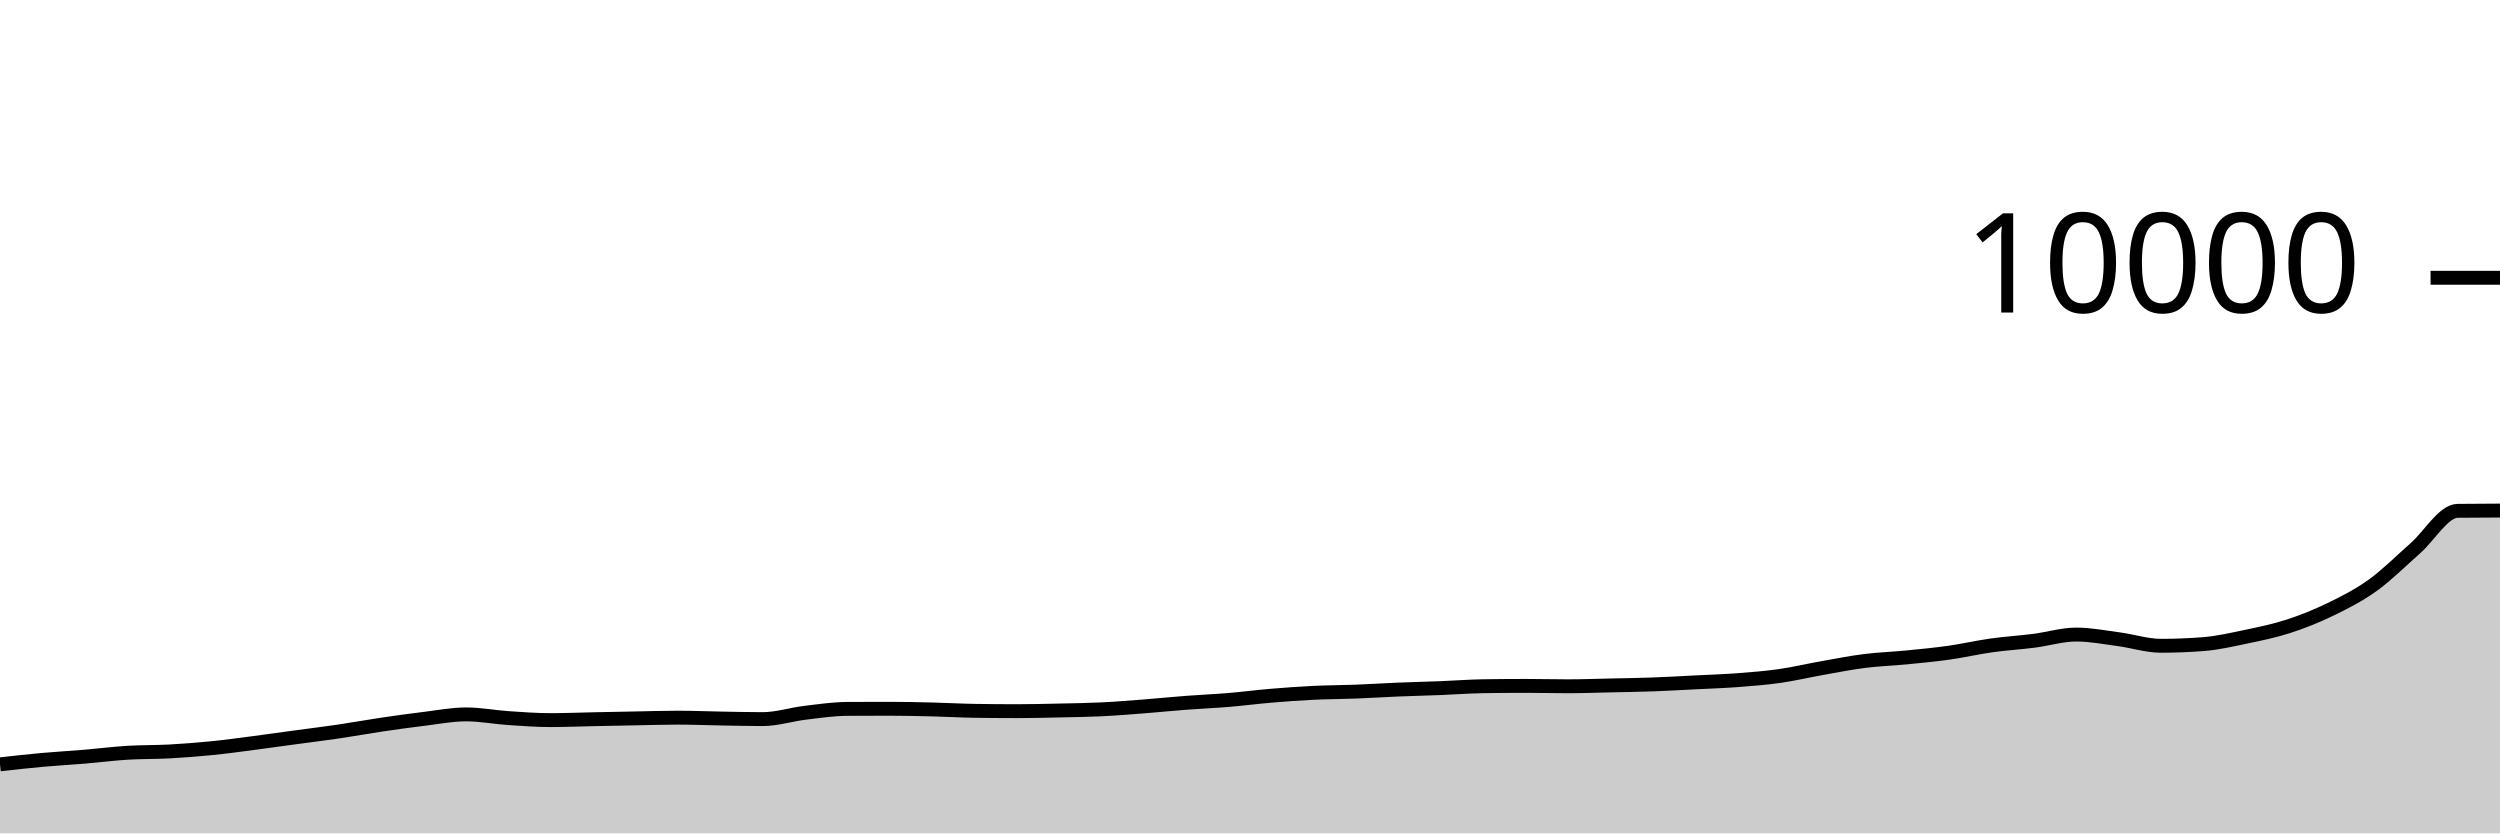
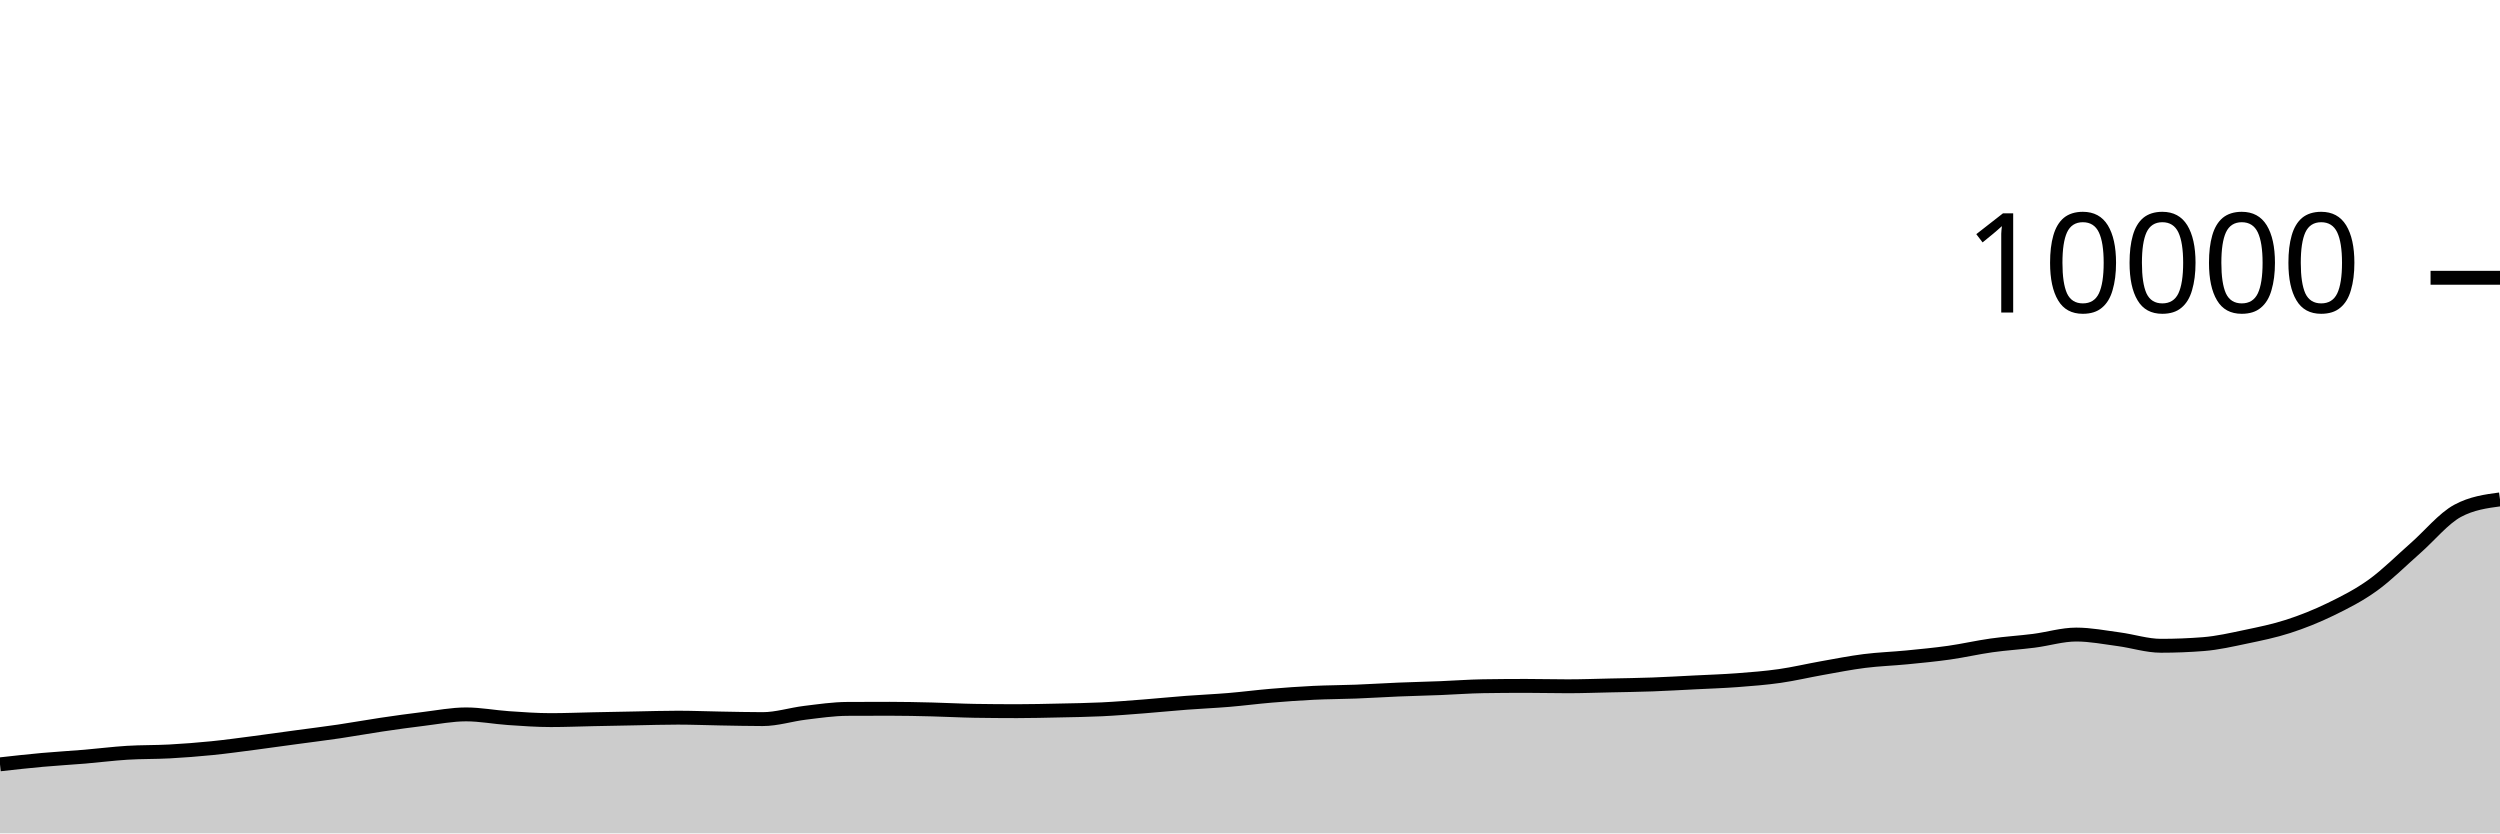
<svg xmlns="http://www.w3.org/2000/svg" viewBox="0 0 180 60">
  <g transform="translate(0,20)">
-     <path class="area" fill="rgba(0, 0, 0, 0.2)" d="M0,35.032C1.017,34.918,2.034,34.804,3.051,34.712C4.068,34.62,5.085,34.565,6.102,34.48C7.119,34.395,8.136,34.263,9.153,34.2C10.169,34.137,11.186,34.159,12.203,34.104C13.22,34.049,14.237,33.97,15.254,33.868C16.271,33.766,17.288,33.624,18.305,33.492C19.322,33.36,20.339,33.214,21.356,33.076C22.373,32.938,23.39,32.814,24.407,32.664C25.424,32.514,26.441,32.327,27.458,32.176C28.475,32.025,29.492,31.883,30.508,31.76C31.525,31.637,32.542,31.436,33.559,31.436C34.576,31.436,35.593,31.635,36.61,31.704C37.627,31.773,38.644,31.848,39.661,31.848C40.678,31.848,41.695,31.805,42.712,31.784C43.729,31.763,44.746,31.743,45.763,31.724C46.78,31.705,47.797,31.672,48.814,31.672C49.831,31.672,50.847,31.715,51.864,31.732C52.881,31.749,53.898,31.776,54.915,31.776C55.932,31.776,56.949,31.443,57.966,31.32C58.983,31.197,60,31.045,61.017,31.04C62.034,31.035,63.051,31.032,64.068,31.032C65.085,31.032,66.102,31.055,67.119,31.08C68.136,31.105,69.153,31.164,70.169,31.18C71.186,31.196,72.203,31.204,73.22,31.204C74.237,31.204,75.254,31.178,76.271,31.156C77.288,31.134,78.305,31.121,79.322,31.072C80.339,31.023,81.356,30.939,82.373,30.86C83.39,30.781,84.407,30.677,85.424,30.6C86.441,30.523,87.458,30.481,88.475,30.396C89.492,30.311,90.508,30.177,91.525,30.092C92.542,30.007,93.559,29.933,94.576,29.884C95.593,29.835,96.61,29.835,97.627,29.796C98.644,29.757,99.661,29.69,100.678,29.648C101.695,29.606,102.712,29.584,103.729,29.544C104.746,29.504,105.763,29.424,106.78,29.408C107.797,29.392,108.814,29.384,109.831,29.384C110.847,29.384,111.864,29.412,112.881,29.412C113.898,29.412,114.915,29.374,115.932,29.352C116.949,29.33,117.966,29.317,118.983,29.28C120,29.243,121.017,29.183,122.034,29.132C123.051,29.081,124.068,29.049,125.085,28.972C126.102,28.895,127.119,28.817,128.136,28.672C129.153,28.527,130.169,28.284,131.186,28.104C132.203,27.924,133.22,27.721,134.237,27.592C135.254,27.463,136.271,27.432,137.288,27.332C138.305,27.232,139.322,27.136,140.339,26.992C141.356,26.848,142.373,26.611,143.39,26.468C144.407,26.325,145.424,26.266,146.441,26.136C147.458,26.006,148.475,25.688,149.492,25.688C150.508,25.688,151.525,25.889,152.542,26.024C153.559,26.159,154.576,26.496,155.593,26.496C156.61,26.496,157.627,26.456,158.644,26.376C159.661,26.296,160.678,26.061,161.695,25.848C162.712,25.635,163.729,25.429,164.746,25.1C165.763,24.771,166.78,24.367,167.797,23.872C168.814,23.377,169.831,22.864,170.847,22.132C171.864,21.4,172.881,20.372,173.898,19.48C174.915,18.588,175.932,16.793,176.949,16.78C177.966,16.767,178.983,16.763,180,16.76L180,40C178.983,40,177.966,40,176.949,40C175.932,40,174.915,40,173.898,40C172.881,40,171.864,40,170.847,40C169.831,40,168.814,40,167.797,40C166.78,40,165.763,40,164.746,40C163.729,40,162.712,40,161.695,40C160.678,40,159.661,40,158.644,40C157.627,40,156.61,40,155.593,40C154.576,40,153.559,40,152.542,40C151.525,40,150.508,40,149.492,40C148.475,40,147.458,40,146.441,40C145.424,40,144.407,40,143.39,40C142.373,40,141.356,40,140.339,40C139.322,40,138.305,40,137.288,40C136.271,40,135.254,40,134.237,40C133.22,40,132.203,40,131.186,40C130.169,40,129.153,40,128.136,40C127.119,40,126.102,40,125.085,40C124.068,40,123.051,40,122.034,40C121.017,40,120,40,118.983,40C117.966,40,116.949,40,115.932,40C114.915,40,113.898,40,112.881,40C111.864,40,110.847,40,109.831,40C108.814,40,107.797,40,106.78,40C105.763,40,104.746,40,103.729,40C102.712,40,101.695,40,100.678,40C99.661,40,98.644,40,97.627,40C96.61,40,95.593,40,94.576,40C93.559,40,92.542,40,91.525,40C90.508,40,89.492,40,88.475,40C87.458,40,86.441,40,85.424,40C84.407,40,83.39,40,82.373,40C81.356,40,80.339,40,79.322,40C78.305,40,77.288,40,76.271,40C75.254,40,74.237,40,73.22,40C72.203,40,71.186,40,70.169,40C69.153,40,68.136,40,67.119,40C66.102,40,65.085,40,64.068,40C63.051,40,62.034,40,61.017,40C60,40,58.983,40,57.966,40C56.949,40,55.932,40,54.915,40C53.898,40,52.881,40,51.864,40C50.847,40,49.831,40,48.814,40C47.797,40,46.78,40,45.763,40C44.746,40,43.729,40,42.712,40C41.695,40,40.678,40,39.661,40C38.644,40,37.627,40,36.61,40C35.593,40,34.576,40,33.559,40C32.542,40,31.525,40,30.508,40C29.492,40,28.475,40,27.458,40C26.441,40,25.424,40,24.407,40C23.39,40,22.373,40,21.356,40C20.339,40,19.322,40,18.305,40C17.288,40,16.271,40,15.254,40C14.237,40,13.22,40,12.203,40C11.186,40,10.169,40,9.153,40C8.136,40,7.119,40,6.102,40C5.085,40,4.068,40,3.051,40C2.034,40,1.017,40,0,40Z" />
-     <path class="line" stroke="black" fill="none" d="M0,35.032C1.017,34.918,2.034,34.804,3.051,34.712C4.068,34.62,5.085,34.565,6.102,34.48C7.119,34.395,8.136,34.263,9.153,34.2C10.169,34.137,11.186,34.159,12.203,34.104C13.22,34.049,14.237,33.97,15.254,33.868C16.271,33.766,17.288,33.624,18.305,33.492C19.322,33.36,20.339,33.214,21.356,33.076C22.373,32.938,23.39,32.814,24.407,32.664C25.424,32.514,26.441,32.327,27.458,32.176C28.475,32.025,29.492,31.883,30.508,31.76C31.525,31.637,32.542,31.436,33.559,31.436C34.576,31.436,35.593,31.635,36.61,31.704C37.627,31.773,38.644,31.848,39.661,31.848C40.678,31.848,41.695,31.805,42.712,31.784C43.729,31.763,44.746,31.743,45.763,31.724C46.78,31.705,47.797,31.672,48.814,31.672C49.831,31.672,50.847,31.715,51.864,31.732C52.881,31.749,53.898,31.776,54.915,31.776C55.932,31.776,56.949,31.443,57.966,31.32C58.983,31.197,60,31.045,61.017,31.04C62.034,31.035,63.051,31.032,64.068,31.032C65.085,31.032,66.102,31.055,67.119,31.08C68.136,31.105,69.153,31.164,70.169,31.18C71.186,31.196,72.203,31.204,73.22,31.204C74.237,31.204,75.254,31.178,76.271,31.156C77.288,31.134,78.305,31.121,79.322,31.072C80.339,31.023,81.356,30.939,82.373,30.86C83.39,30.781,84.407,30.677,85.424,30.6C86.441,30.523,87.458,30.481,88.475,30.396C89.492,30.311,90.508,30.177,91.525,30.092C92.542,30.007,93.559,29.933,94.576,29.884C95.593,29.835,96.61,29.835,97.627,29.796C98.644,29.757,99.661,29.69,100.678,29.648C101.695,29.606,102.712,29.584,103.729,29.544C104.746,29.504,105.763,29.424,106.78,29.408C107.797,29.392,108.814,29.384,109.831,29.384C110.847,29.384,111.864,29.412,112.881,29.412C113.898,29.412,114.915,29.374,115.932,29.352C116.949,29.33,117.966,29.317,118.983,29.28C120,29.243,121.017,29.183,122.034,29.132C123.051,29.081,124.068,29.049,125.085,28.972C126.102,28.895,127.119,28.817,128.136,28.672C129.153,28.527,130.169,28.284,131.186,28.104C132.203,27.924,133.22,27.721,134.237,27.592C135.254,27.463,136.271,27.432,137.288,27.332C138.305,27.232,139.322,27.136,140.339,26.992C141.356,26.848,142.373,26.611,143.39,26.468C144.407,26.325,145.424,26.266,146.441,26.136C147.458,26.006,148.475,25.688,149.492,25.688C150.508,25.688,151.525,25.889,152.542,26.024C153.559,26.159,154.576,26.496,155.593,26.496C156.61,26.496,157.627,26.456,158.644,26.376C159.661,26.296,160.678,26.061,161.695,25.848C162.712,25.635,163.729,25.429,164.746,25.1C165.763,24.771,166.78,24.367,167.797,23.872C168.814,23.377,169.831,22.864,170.847,22.132C171.864,21.4,172.881,20.372,173.898,19.48C174.915,18.588,175.932,16.793,176.949,16.78C177.966,16.767,178.983,16.763,180,16.76" />
+     <path class="area" fill="rgba(0, 0, 0, 0.2)" d="M0,35.032C1.017,34.918,2.034,34.804,3.051,34.712C4.068,34.62,5.085,34.565,6.102,34.48C7.119,34.395,8.136,34.263,9.153,34.2C10.169,34.137,11.186,34.159,12.203,34.104C13.22,34.049,14.237,33.97,15.254,33.868C16.271,33.766,17.288,33.624,18.305,33.492C19.322,33.36,20.339,33.214,21.356,33.076C22.373,32.938,23.39,32.814,24.407,32.664C25.424,32.514,26.441,32.327,27.458,32.176C28.475,32.025,29.492,31.883,30.508,31.76C31.525,31.637,32.542,31.436,33.559,31.436C34.576,31.436,35.593,31.635,36.61,31.704C37.627,31.773,38.644,31.848,39.661,31.848C40.678,31.848,41.695,31.805,42.712,31.784C43.729,31.763,44.746,31.743,45.763,31.724C46.78,31.705,47.797,31.672,48.814,31.672C49.831,31.672,50.847,31.715,51.864,31.732C52.881,31.749,53.898,31.776,54.915,31.776C55.932,31.776,56.949,31.443,57.966,31.32C58.983,31.197,60,31.045,61.017,31.04C62.034,31.035,63.051,31.032,64.068,31.032C65.085,31.032,66.102,31.055,67.119,31.08C68.136,31.105,69.153,31.164,70.169,31.18C71.186,31.196,72.203,31.204,73.22,31.204C74.237,31.204,75.254,31.178,76.271,31.156C77.288,31.134,78.305,31.121,79.322,31.072C80.339,31.023,81.356,30.939,82.373,30.86C83.39,30.781,84.407,30.677,85.424,30.6C86.441,30.523,87.458,30.481,88.475,30.396C89.492,30.311,90.508,30.177,91.525,30.092C92.542,30.007,93.559,29.933,94.576,29.884C95.593,29.835,96.61,29.835,97.627,29.796C98.644,29.757,99.661,29.69,100.678,29.648C101.695,29.606,102.712,29.584,103.729,29.544C104.746,29.504,105.763,29.424,106.78,29.408C107.797,29.392,108.814,29.384,109.831,29.384C110.847,29.384,111.864,29.412,112.881,29.412C113.898,29.412,114.915,29.374,115.932,29.352C116.949,29.33,117.966,29.317,118.983,29.28C120,29.243,121.017,29.183,122.034,29.132C123.051,29.081,124.068,29.049,125.085,28.972C126.102,28.895,127.119,28.817,128.136,28.672C129.153,28.527,130.169,28.284,131.186,28.104C132.203,27.924,133.22,27.721,134.237,27.592C135.254,27.463,136.271,27.432,137.288,27.332C138.305,27.232,139.322,27.136,140.339,26.992C141.356,26.848,142.373,26.611,143.39,26.468C144.407,26.325,145.424,26.266,146.441,26.136C147.458,26.006,148.475,25.688,149.492,25.688C150.508,25.688,151.525,25.889,152.542,26.024C153.559,26.159,154.576,26.496,155.593,26.496C156.61,26.496,157.627,26.456,158.644,26.376C159.661,26.296,160.678,26.061,161.695,25.848C162.712,25.635,163.729,25.429,164.746,25.1C165.763,24.771,166.78,24.367,167.797,23.872C168.814,23.377,169.831,22.864,170.847,22.132C171.864,21.4,172.881,20.372,173.898,19.48C174.915,18.588,175.932,17.329,176.949,16.78C177.966,16.231,178.983,16.093,180,15.956L180,40C178.983,40,177.966,40,176.949,40C175.932,40,174.915,40,173.898,40C172.881,40,171.864,40,170.847,40C169.831,40,168.814,40,167.797,40C166.78,40,165.763,40,164.746,40C163.729,40,162.712,40,161.695,40C160.678,40,159.661,40,158.644,40C157.627,40,156.61,40,155.593,40C154.576,40,153.559,40,152.542,40C151.525,40,150.508,40,149.492,40C148.475,40,147.458,40,146.441,40C145.424,40,144.407,40,143.39,40C142.373,40,141.356,40,140.339,40C139.322,40,138.305,40,137.288,40C136.271,40,135.254,40,134.237,40C133.22,40,132.203,40,131.186,40C130.169,40,129.153,40,128.136,40C127.119,40,126.102,40,125.085,40C124.068,40,123.051,40,122.034,40C121.017,40,120,40,118.983,40C117.966,40,116.949,40,115.932,40C114.915,40,113.898,40,112.881,40C111.864,40,110.847,40,109.831,40C108.814,40,107.797,40,106.78,40C105.763,40,104.746,40,103.729,40C102.712,40,101.695,40,100.678,40C99.661,40,98.644,40,97.627,40C96.61,40,95.593,40,94.576,40C93.559,40,92.542,40,91.525,40C90.508,40,89.492,40,88.475,40C87.458,40,86.441,40,85.424,40C84.407,40,83.39,40,82.373,40C81.356,40,80.339,40,79.322,40C78.305,40,77.288,40,76.271,40C75.254,40,74.237,40,73.22,40C72.203,40,71.186,40,70.169,40C69.153,40,68.136,40,67.119,40C66.102,40,65.085,40,64.068,40C63.051,40,62.034,40,61.017,40C60,40,58.983,40,57.966,40C56.949,40,55.932,40,54.915,40C53.898,40,52.881,40,51.864,40C50.847,40,49.831,40,48.814,40C47.797,40,46.78,40,45.763,40C44.746,40,43.729,40,42.712,40C41.695,40,40.678,40,39.661,40C38.644,40,37.627,40,36.61,40C35.593,40,34.576,40,33.559,40C32.542,40,31.525,40,30.508,40C29.492,40,28.475,40,27.458,40C26.441,40,25.424,40,24.407,40C23.39,40,22.373,40,21.356,40C20.339,40,19.322,40,18.305,40C17.288,40,16.271,40,15.254,40C14.237,40,13.22,40,12.203,40C11.186,40,10.169,40,9.153,40C8.136,40,7.119,40,6.102,40C5.085,40,4.068,40,3.051,40C2.034,40,1.017,40,0,40Z" />
+     <path class="line" stroke="black" fill="none" d="M0,35.032C1.017,34.918,2.034,34.804,3.051,34.712C4.068,34.62,5.085,34.565,6.102,34.48C7.119,34.395,8.136,34.263,9.153,34.2C10.169,34.137,11.186,34.159,12.203,34.104C13.22,34.049,14.237,33.97,15.254,33.868C16.271,33.766,17.288,33.624,18.305,33.492C19.322,33.36,20.339,33.214,21.356,33.076C22.373,32.938,23.39,32.814,24.407,32.664C25.424,32.514,26.441,32.327,27.458,32.176C28.475,32.025,29.492,31.883,30.508,31.76C31.525,31.637,32.542,31.436,33.559,31.436C34.576,31.436,35.593,31.635,36.61,31.704C37.627,31.773,38.644,31.848,39.661,31.848C40.678,31.848,41.695,31.805,42.712,31.784C43.729,31.763,44.746,31.743,45.763,31.724C46.78,31.705,47.797,31.672,48.814,31.672C49.831,31.672,50.847,31.715,51.864,31.732C52.881,31.749,53.898,31.776,54.915,31.776C55.932,31.776,56.949,31.443,57.966,31.32C58.983,31.197,60,31.045,61.017,31.04C62.034,31.035,63.051,31.032,64.068,31.032C65.085,31.032,66.102,31.055,67.119,31.08C68.136,31.105,69.153,31.164,70.169,31.18C71.186,31.196,72.203,31.204,73.22,31.204C74.237,31.204,75.254,31.178,76.271,31.156C77.288,31.134,78.305,31.121,79.322,31.072C80.339,31.023,81.356,30.939,82.373,30.86C83.39,30.781,84.407,30.677,85.424,30.6C86.441,30.523,87.458,30.481,88.475,30.396C89.492,30.311,90.508,30.177,91.525,30.092C92.542,30.007,93.559,29.933,94.576,29.884C95.593,29.835,96.61,29.835,97.627,29.796C98.644,29.757,99.661,29.69,100.678,29.648C101.695,29.606,102.712,29.584,103.729,29.544C104.746,29.504,105.763,29.424,106.78,29.408C107.797,29.392,108.814,29.384,109.831,29.384C110.847,29.384,111.864,29.412,112.881,29.412C113.898,29.412,114.915,29.374,115.932,29.352C116.949,29.33,117.966,29.317,118.983,29.28C120,29.243,121.017,29.183,122.034,29.132C123.051,29.081,124.068,29.049,125.085,28.972C126.102,28.895,127.119,28.817,128.136,28.672C129.153,28.527,130.169,28.284,131.186,28.104C132.203,27.924,133.22,27.721,134.237,27.592C135.254,27.463,136.271,27.432,137.288,27.332C138.305,27.232,139.322,27.136,140.339,26.992C141.356,26.848,142.373,26.611,143.39,26.468C144.407,26.325,145.424,26.266,146.441,26.136C147.458,26.006,148.475,25.688,149.492,25.688C150.508,25.688,151.525,25.889,152.542,26.024C153.559,26.159,154.576,26.496,155.593,26.496C156.61,26.496,157.627,26.456,158.644,26.376C159.661,26.296,160.678,26.061,161.695,25.848C162.712,25.635,163.729,25.429,164.746,25.1C165.763,24.771,166.78,24.367,167.797,23.872C168.814,23.377,169.831,22.864,170.847,22.132C171.864,21.4,172.881,20.372,173.898,19.48C174.915,18.588,175.932,17.329,176.949,16.78C177.966,16.231,178.983,16.093,180,15.956" />
    <path class="axis-ceiling" stroke-width="1" stroke="black" fill="none" d="M175,0L180,0" />
    <text class="axis-ceiling-label" font-family="sans-serif" text-anchor="end" font-size="10px" x="170" y="2.5">10000</text>
  </g>
</svg>
